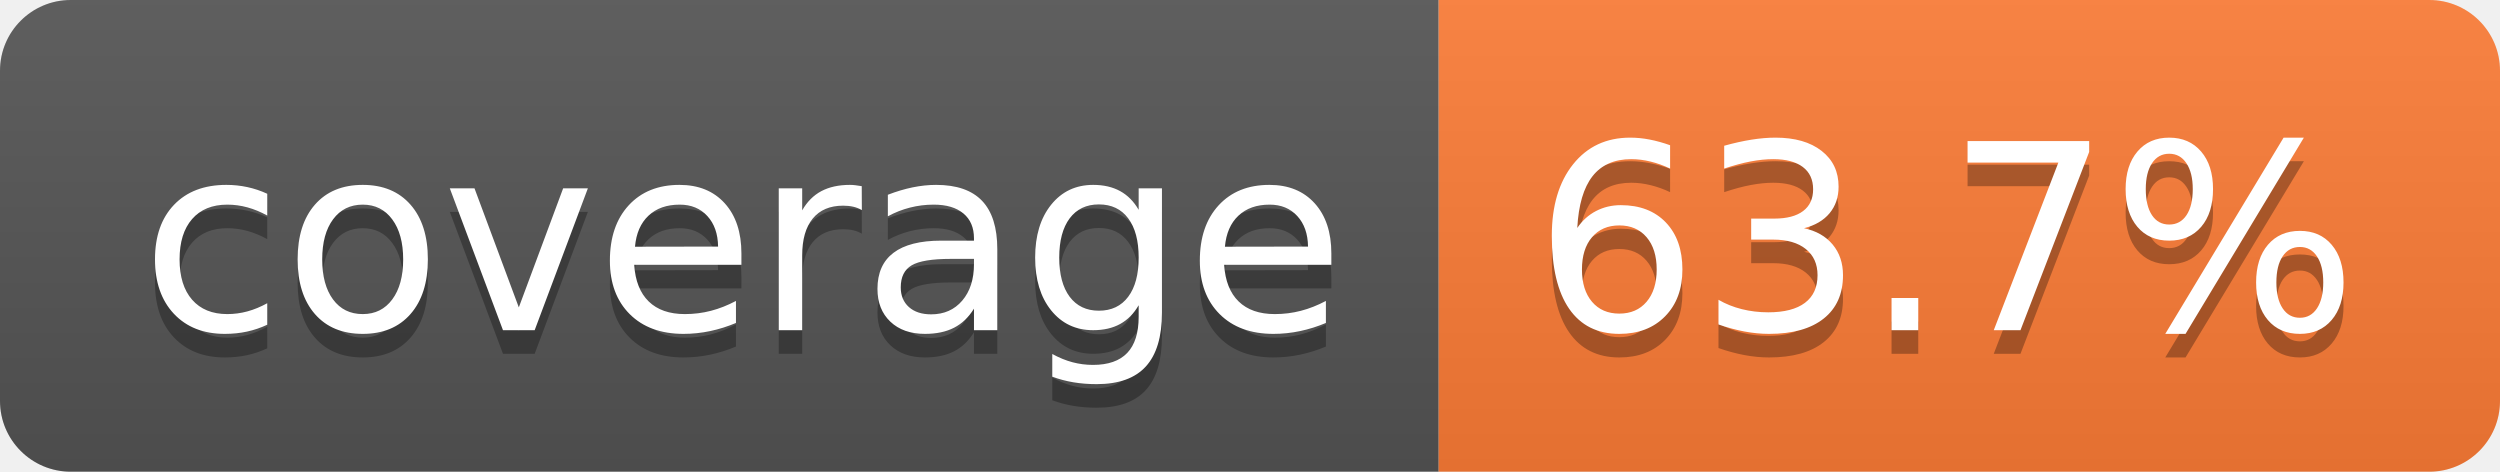
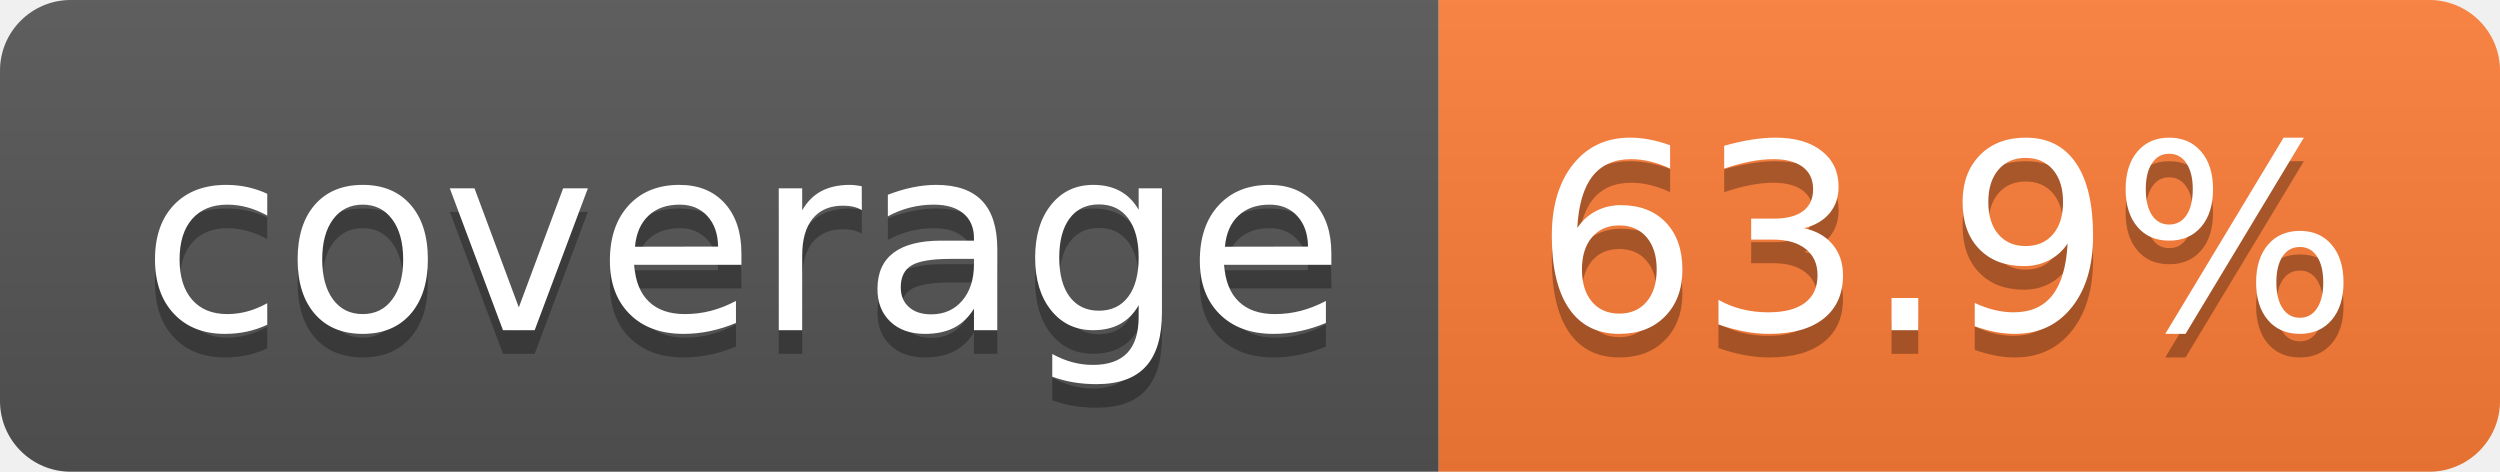
- <svg xmlns="http://www.w3.org/2000/svg" width="106" height="20" role="img" aria-label="coverage: 63.7%">
+ <svg xmlns="http://www.w3.org/2000/svg" width="106" height="20" role="img" aria-label="coverage: 63.9%">
  <linearGradient id="s" x2="0" y2="100%">
    <stop offset="0" stop-color="#bbb" stop-opacity=".1" />
    <stop offset="1" stop-opacity=".1" />
  </linearGradient>
  <clipPath id="r">
    <rect width="106" height="20" rx="3" fill="#fff" />
  </clipPath>
  <g clip-path="url(#r)">
    <rect width="61" height="20" fill="#555" />
    <rect x="61" width="45" height="20" fill="#fe7d37" />
    <rect width="106" height="20" fill="url(#s)" />
  </g>
  <g fill="#fff" text-anchor="middle" font-family="Verdana,Geneva,DejaVu Sans,sans-serif" text-rendering="geometricPrecision" font-size="110">
    <text aria-hidden="true" x="315" y="150" fill="#010101" fill-opacity=".3" transform="scale(.1)" textLength="510">coverage</text>
    <text x="315" y="140" transform="scale(.1)" fill="#fff" textLength="510">coverage</text>
-     <text aria-hidden="true" x="825" y="150" fill="#010101" fill-opacity=".3" transform="scale(.1)" textLength="350">63.7%</text>
-     <text x="825" y="140" transform="scale(.1)" fill="#fff" textLength="350">63.7%</text>
+     <text aria-hidden="true" x="825" y="150" fill="#010101" fill-opacity=".3" transform="scale(.1)" textLength="350">63.9%</text>
+     <text x="825" y="140" transform="scale(.1)" fill="#fff" textLength="350">63.9%</text>
  </g>
</svg>
